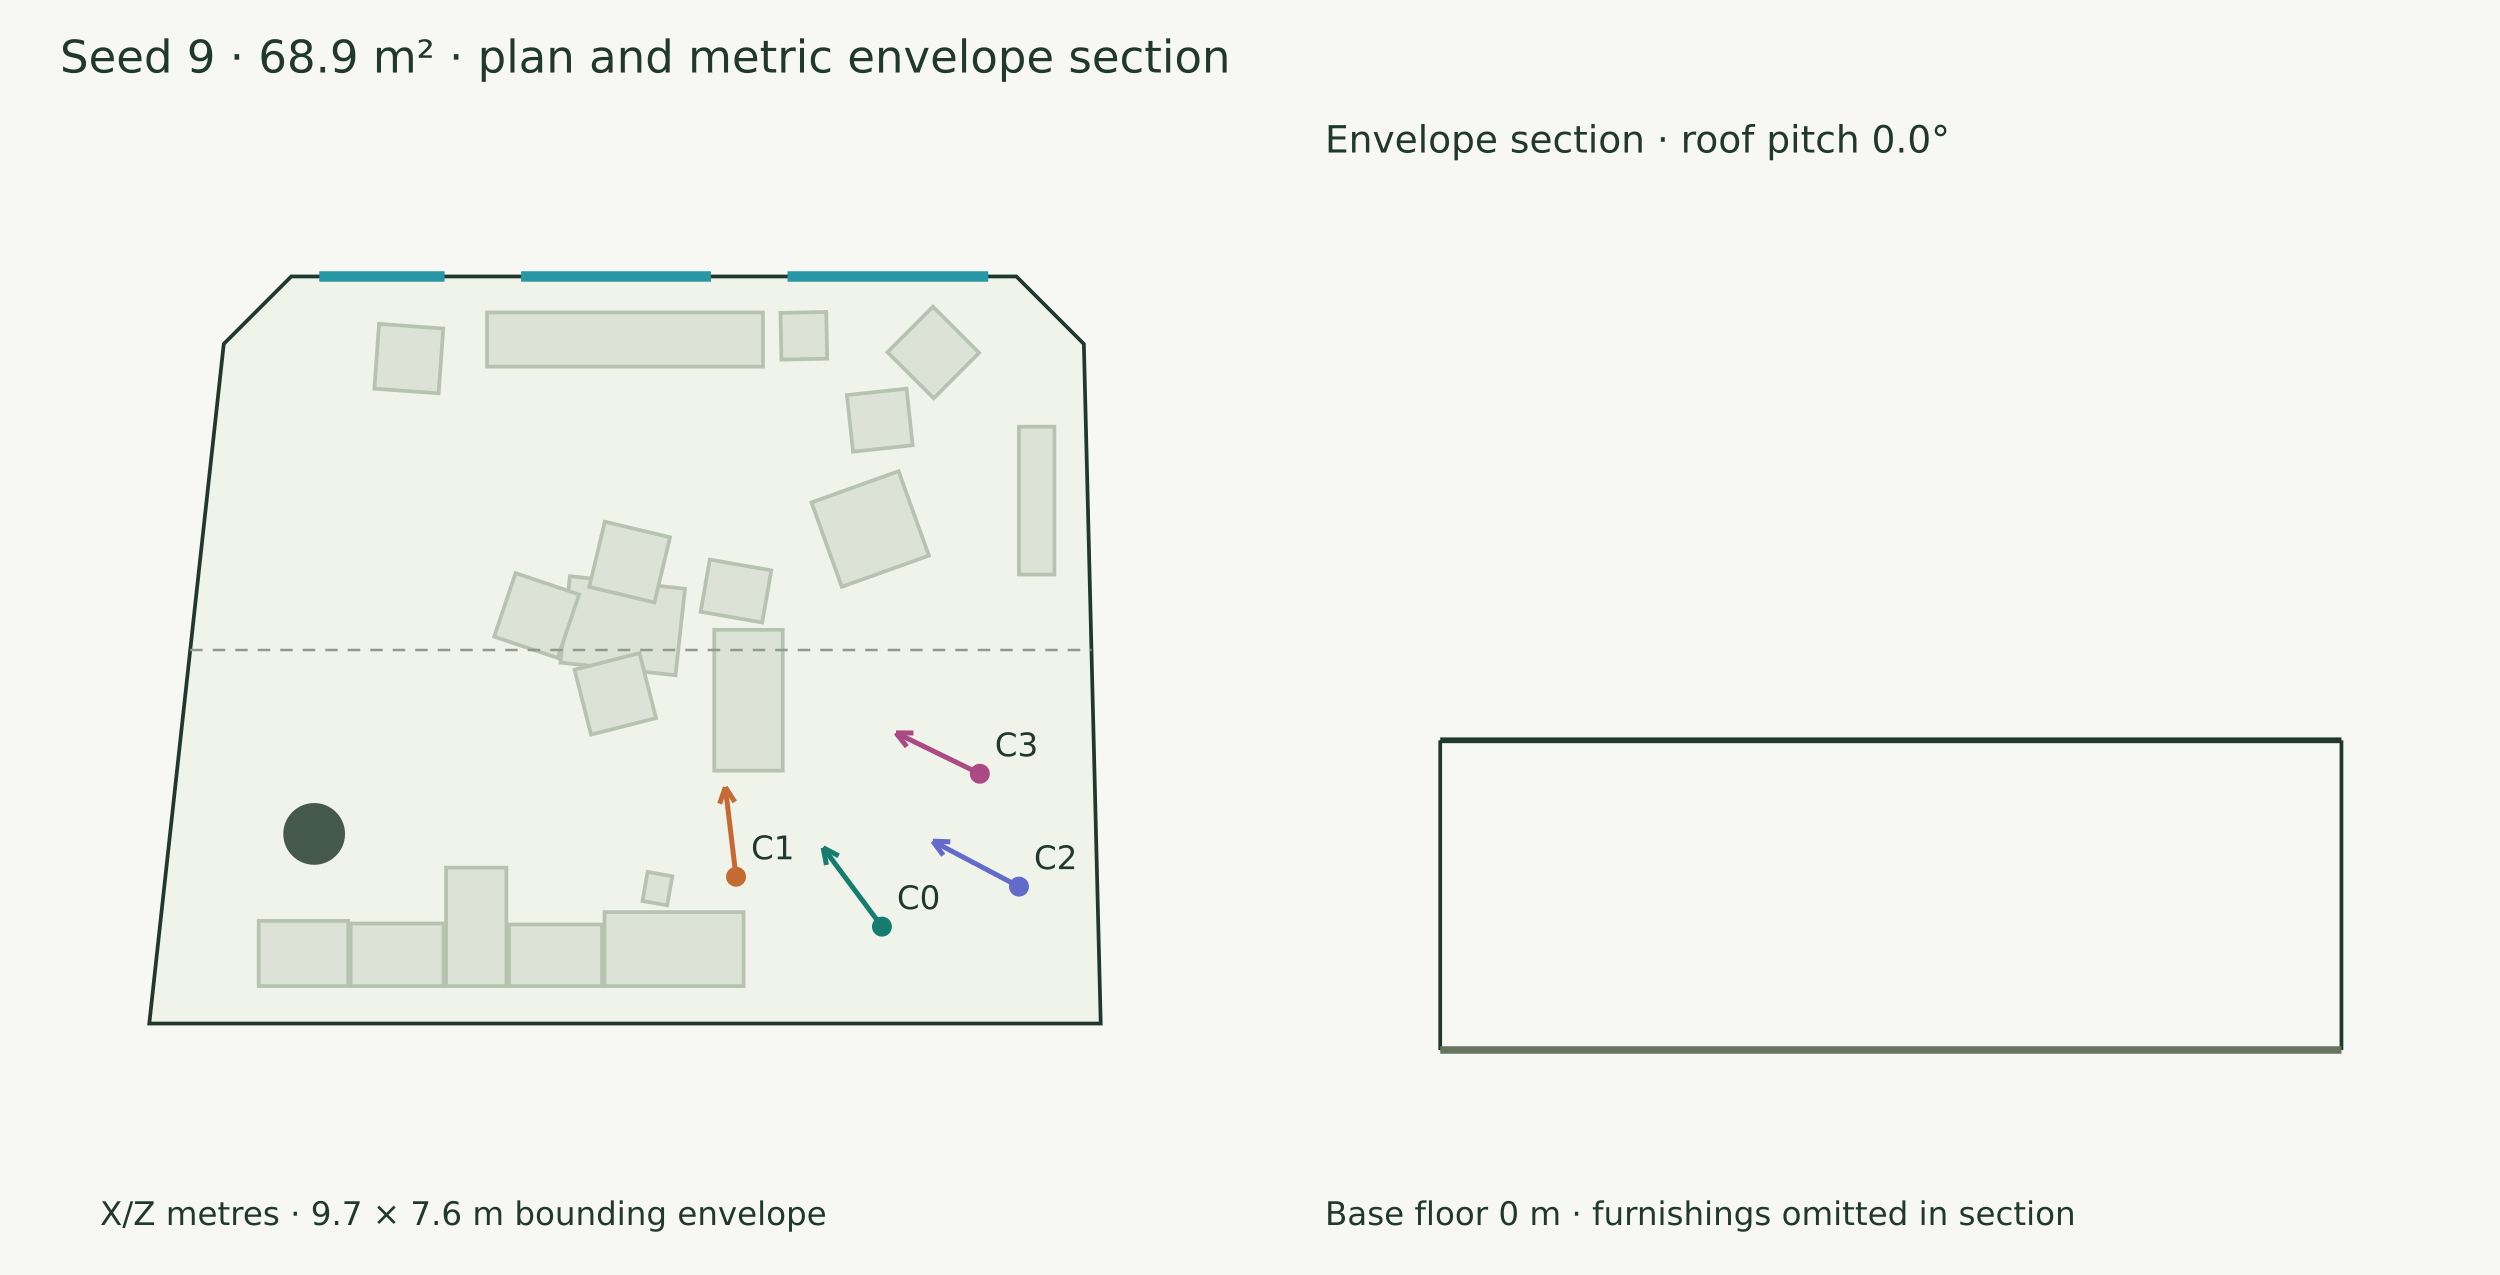
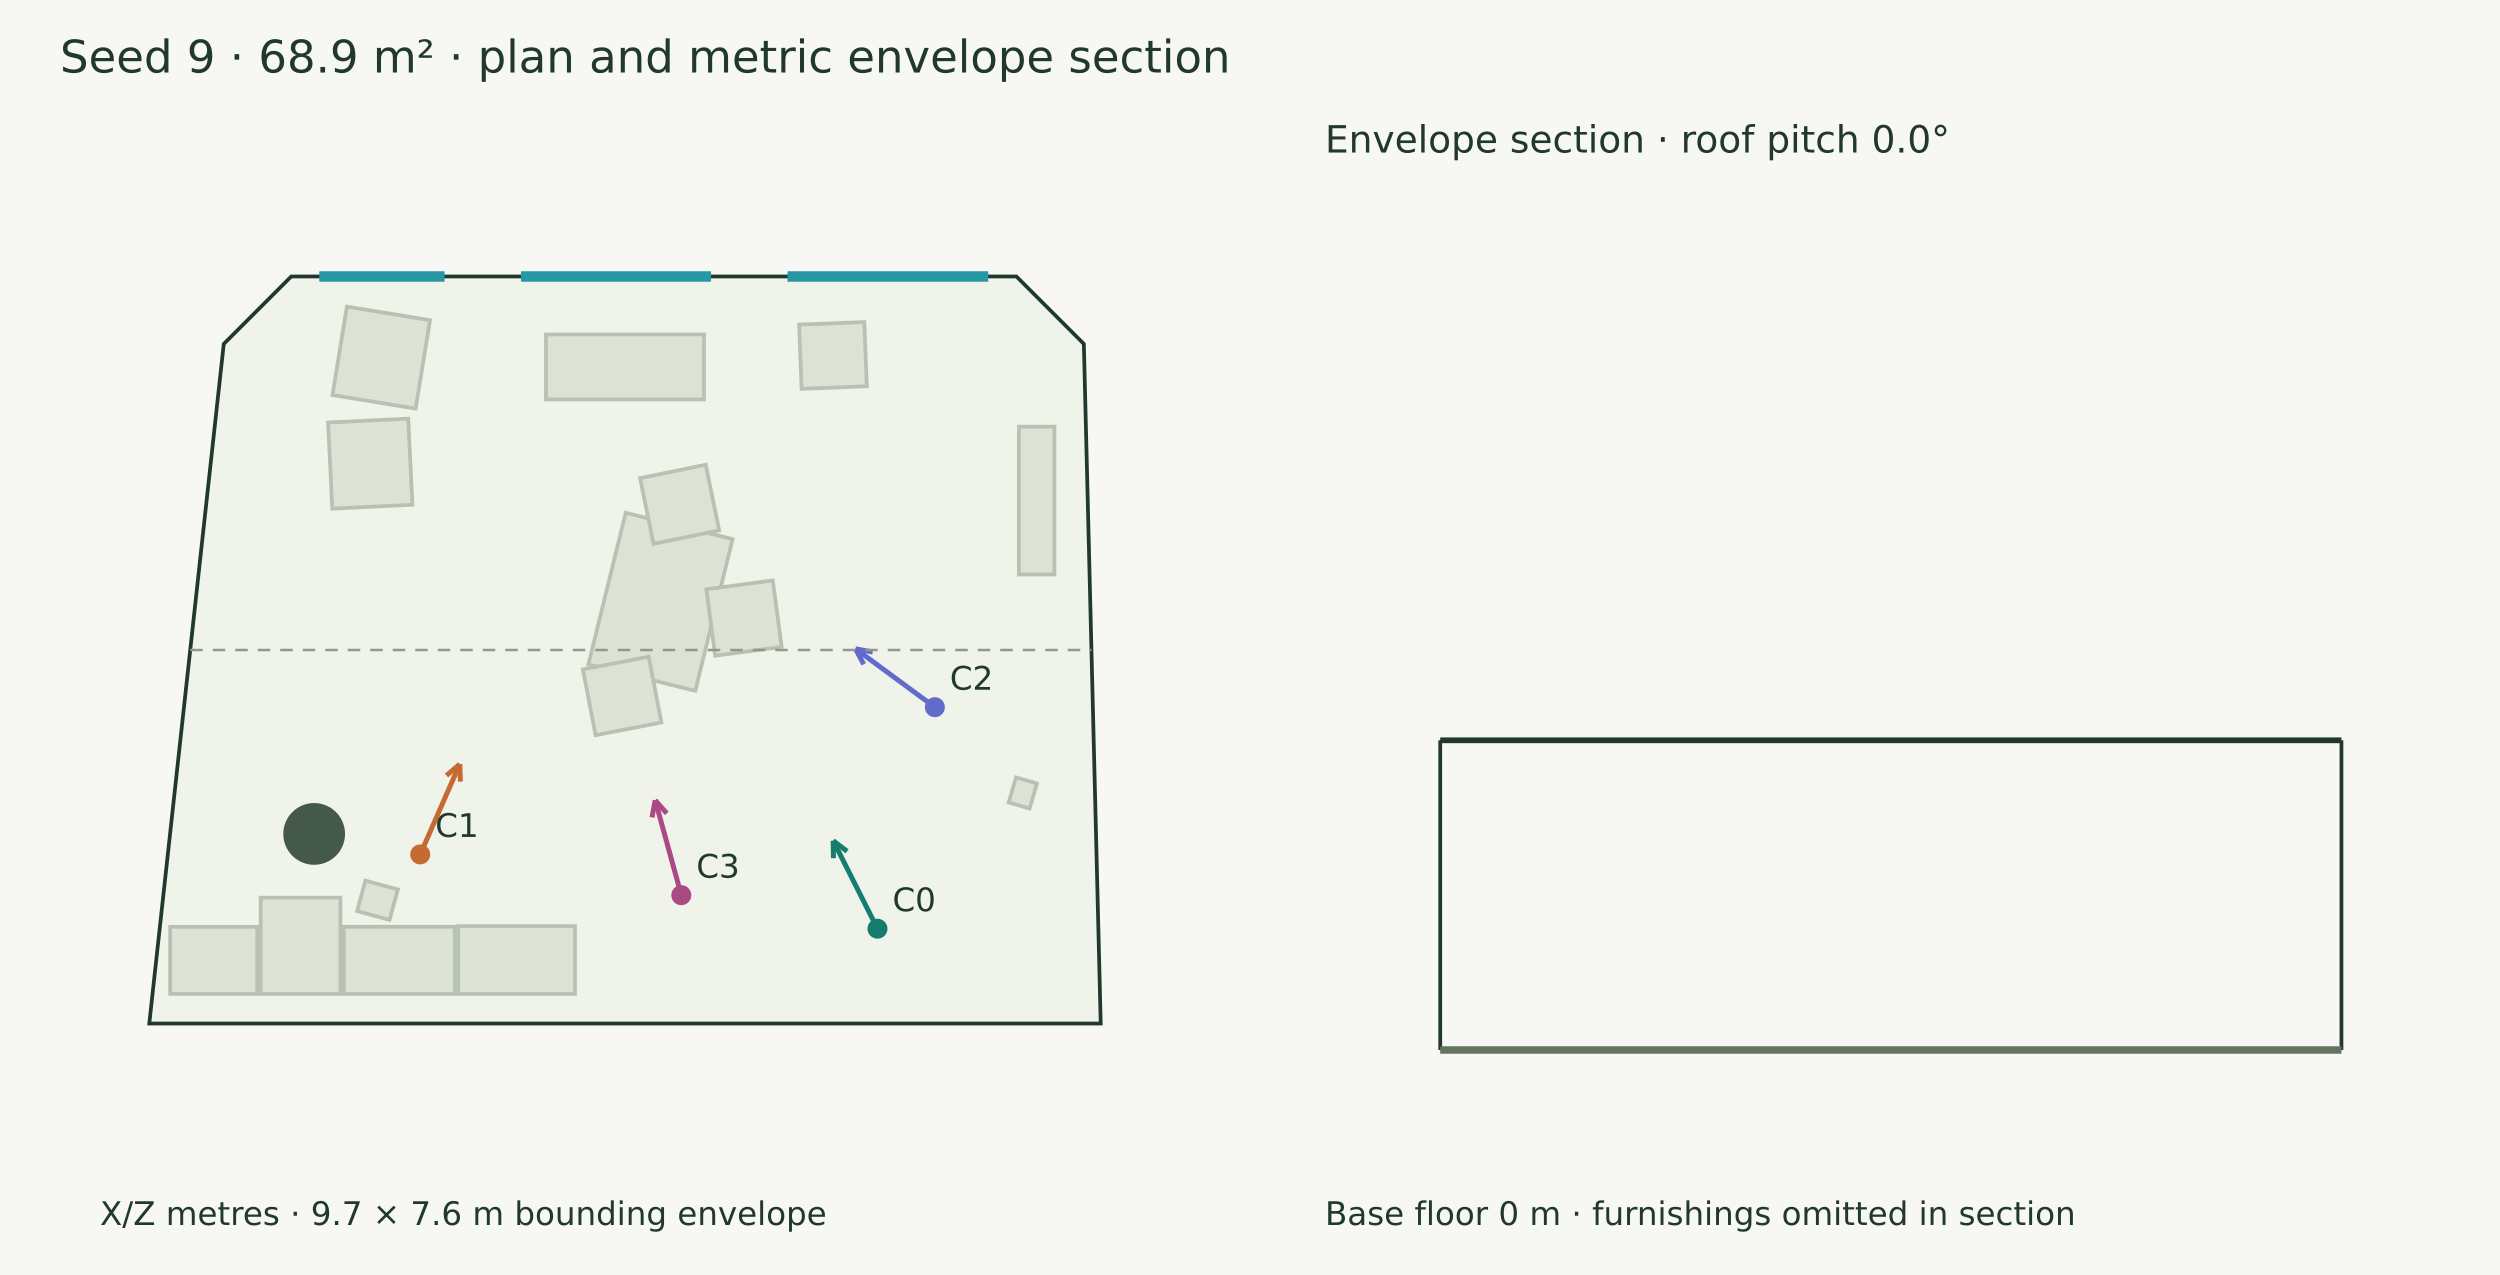
<svg xmlns="http://www.w3.org/2000/svg" width="1000" height="510" viewBox="0 0 1000 510">
  <rect width="100%" height="100%" fill="#f7f8f3" />
  <g font-family="DejaVu Sans" fill="#20382e">
    <text x="24.000" y="29.000" font-size="18">Seed 9 · 68.9 m² · plan and metric envelope section</text>
    <polygon points="116.490,110.592 406.560,110.592 433.541,137.573 440.288,409.408 59.712,409.408 89.509,137.573" fill="#eff3e9" stroke="#20382e" stroke-width="1.5" />
-     <polygon points="297.427,394.427 241.806,394.427 241.806,364.832 297.427,364.832" fill="#dce3d6" stroke="#b7c2b0" stroke-width="1.5" />
-     <polygon points="240.820,394.427 203.558,394.427 203.558,369.795 240.820,369.795" fill="#dce3d6" stroke="#b7c2b0" stroke-width="1.5" />
-     <polygon points="202.573,394.427 178.423,394.427 178.423,347.062 202.573,347.062" fill="#dce3d6" stroke="#b7c2b0" stroke-width="1.5" />
-     <polygon points="177.437,394.427 140.247,394.427 140.247,369.400 177.437,369.400" fill="#dce3d6" stroke="#b7c2b0" stroke-width="1.5" />
-     <polygon points="139.262,394.427 103.482,394.427 103.482,368.349 139.262,368.349" fill="#dce3d6" stroke="#b7c2b0" stroke-width="1.5" />
-     <polygon points="313.090,251.932 313.090,308.261 285.707,308.261 285.707,251.932" fill="#dce3d6" stroke="#b7c2b0" stroke-width="1.5" />
-     <polygon points="227.971,230.468 273.994,235.530 270.192,270.102 224.168,265.040" fill="#dce3d6" stroke="#b7c2b0" stroke-width="1.5" />
-     <polygon points="229.812,267.855 255.794,261.249 262.399,287.231 236.417,293.837" fill="#dce3d6" stroke="#b7c2b0" stroke-width="1.5" />
-     <polygon points="261.772,240.997 235.698,234.761 241.934,208.688 268.007,214.924" fill="#dce3d6" stroke="#b7c2b0" stroke-width="1.5" />
-     <polygon points="231.639,237.796 223.096,263.207 197.685,254.664 206.229,229.253" fill="#dce3d6" stroke="#b7c2b0" stroke-width="1.5" />
-     <polygon points="194.817,124.981 305.183,124.981 305.183,146.665 194.817,146.665" fill="#dce3d6" stroke="#b7c2b0" stroke-width="1.5" />
+     <polygon points="229.981,397.572 183.259,397.572 183.259,370.443 229.981,370.443" fill="#dce3d6" stroke="#b7c2b0" stroke-width="1.5" />
+     <polygon points="181.891,397.572 137.531,397.572 137.531,370.701 181.891,370.701" fill="#dce3d6" stroke="#b7c2b0" stroke-width="1.5" />
+     <polygon points="136.163,397.572 104.275,397.572 104.275,359.062 136.163,359.062" fill="#dce3d6" stroke="#b7c2b0" stroke-width="1.5" />
+     <polygon points="102.907,397.572 68.056,397.572 68.056,370.747 102.907,370.747" fill="#dce3d6" stroke="#b7c2b0" stroke-width="1.5" />
+     <polygon points="218.401,133.787 281.599,133.787 281.599,159.778 218.401,159.778" fill="#dce3d6" stroke="#b7c2b0" stroke-width="1.5" />
+     <polygon points="293.042,215.644 278.107,276.325 235.350,265.802 250.285,205.120" fill="#dce3d6" stroke="#b7c2b0" stroke-width="1.5" />
+     <polygon points="286.072,262.285 282.539,235.710 309.113,232.177 312.647,258.752" fill="#dce3d6" stroke="#b7c2b0" stroke-width="1.5" />
+     <polygon points="233.148,267.754 259.469,262.664 264.560,288.984 238.239,294.075" fill="#dce3d6" stroke="#b7c2b0" stroke-width="1.5" />
+     <polygon points="287.671,212.141 261.410,217.528 256.023,191.266 282.285,185.880" fill="#dce3d6" stroke="#b7c2b0" stroke-width="1.5" />
    <polygon points="421.758,170.668 421.758,229.805 407.566,229.805 407.566,170.668" fill="#dce3d6" stroke="#b7c2b0" stroke-width="1.5" />
-     <polygon points="268.919,350.518 266.876,362.136 257.001,360.399 259.043,348.781" fill="#dce3d6" stroke="#b7c2b0" stroke-width="1.5" />
-     <polygon points="312.179,125.155 330.485,124.769 330.879,143.466 312.573,143.852" fill="#dce3d6" stroke="#b7c2b0" stroke-width="1.5" />
-     <polygon points="151.615,129.566 177.308,131.406 175.452,157.320 149.760,155.480" fill="#dce3d6" stroke="#b7c2b0" stroke-width="1.5" />
-     <polygon points="283.914,223.843 308.517,228.154 304.862,249.009 280.259,244.698" fill="#dce3d6" stroke="#b7c2b0" stroke-width="1.5" />
-     <polygon points="373.174,122.680 391.648,141.131 373.482,159.319 355.009,140.868" fill="#dce3d6" stroke="#b7c2b0" stroke-width="1.5" />
-     <polygon points="341.202,180.665 338.764,158.036 362.618,155.465 365.056,178.094" fill="#dce3d6" stroke="#b7c2b0" stroke-width="1.5" />
-     <polygon points="336.710,234.721 324.605,200.966 359.441,188.473 371.546,222.228" fill="#dce3d6" stroke="#b7c2b0" stroke-width="1.5" />
+     <polygon points="414.765,313.403 411.826,323.432 403.477,320.985 406.416,310.956" fill="#dce3d6" stroke="#b7c2b0" stroke-width="1.5" />
+     <polygon points="159.149,355.781 155.837,367.971 142.848,364.442 146.161,352.252" fill="#dce3d6" stroke="#b7c2b0" stroke-width="1.5" />
+     <polygon points="319.635,129.837 345.725,128.820 346.725,154.506 320.636,155.523" fill="#dce3d6" stroke="#b7c2b0" stroke-width="1.5" />
+     <polygon points="172.013,128.078 166.247,163.445 132.990,158.023 138.756,122.656" fill="#dce3d6" stroke="#b7c2b0" stroke-width="1.5" />
+     <polygon points="132.913,203.461 131.228,169.011 163.285,167.443 164.970,201.894" fill="#dce3d6" stroke="#b7c2b0" stroke-width="1.5" />
    <circle cx="125.665" cy="333.569" r="12.351" fill="#45594a" />
    <path d="M127.799,110.592 L177.741,110.592" stroke="#2797a5" stroke-width="4" fill="none" />
    <path d="M127.799,110.592 L177.741,110.592" stroke="#2797a5" stroke-width="4" fill="none" />
    <path d="M208.489,110.592 L284.337,110.592" stroke="#2797a5" stroke-width="4" fill="none" />
    <path d="M208.489,110.592 L284.337,110.592" stroke="#2797a5" stroke-width="4" fill="none" />
    <path d="M315.085,110.592 L395.251,110.592" stroke="#2797a5" stroke-width="4" fill="none" />
    <path d="M315.085,110.592 L395.251,110.592" stroke="#2797a5" stroke-width="4" fill="none" />
-     <path d="M352.778,370.651 L329.254,339.090" stroke="#147d70" stroke-width="2" fill="none" />
-     <path d="M329.254,339.090 L335.462,342.324" stroke="#147d70" stroke-width="2" fill="none" />
-     <path d="M329.254,339.090 L330.580,345.963" stroke="#147d70" stroke-width="2" fill="none" />
-     <circle cx="352.778" cy="370.651" r="4" fill="#147d70" />
-     <text x="358.778" y="363.651" font-size="13">C0</text>
-     <path d="M294.422,350.697 L290.134,314.868" stroke="#c56a33" stroke-width="2" fill="none" />
-     <path d="M290.134,314.868 L293.906,320.765" stroke="#c56a33" stroke-width="2" fill="none" />
-     <path d="M290.134,314.868 L287.860,321.488" stroke="#c56a33" stroke-width="2" fill="none" />
-     <circle cx="294.422" cy="350.697" r="4" fill="#c56a33" />
-     <text x="300.422" y="343.697" font-size="13">C1</text>
-     <path d="M407.592,354.649 L373.137,336.478" stroke="#626aca" stroke-width="2" fill="none" />
-     <path d="M373.137,336.478 L380.132,336.725" stroke="#626aca" stroke-width="2" fill="none" />
-     <path d="M373.137,336.478 L377.292,342.111" stroke="#626aca" stroke-width="2" fill="none" />
-     <circle cx="407.592" cy="354.649" r="4" fill="#626aca" />
-     <text x="413.592" y="347.649" font-size="13">C2</text>
-     <path d="M391.927,309.507 L358.391,293.160" stroke="#aa4984" stroke-width="2" fill="none" />
-     <path d="M358.391,293.160 L365.391,293.185" stroke="#aa4984" stroke-width="2" fill="none" />
-     <path d="M358.391,293.160 L362.723,298.659" stroke="#aa4984" stroke-width="2" fill="none" />
-     <circle cx="391.927" cy="309.507" r="4" fill="#aa4984" />
-     <text x="397.927" y="302.507" font-size="13">C3</text>
+     <path d="M350.988,371.483 L333.272,336.276" stroke="#147d70" stroke-width="2" fill="none" />
+     <path d="M333.272,336.276 L338.825,340.537" stroke="#147d70" stroke-width="2" fill="none" />
+     <path d="M333.272,336.276 L333.385,343.275" stroke="#147d70" stroke-width="2" fill="none" />
+     <circle cx="350.988" cy="371.483" r="4" fill="#147d70" />
+     <text x="356.988" y="364.483" font-size="13">C0</text>
+     <path d="M168.091,341.764 L183.901,305.662" stroke="#c56a33" stroke-width="2" fill="none" />
+     <path d="M183.901,305.662 L184.161,312.657" stroke="#c56a33" stroke-width="2" fill="none" />
+     <path d="M183.901,305.662 L178.583,310.215" stroke="#c56a33" stroke-width="2" fill="none" />
+     <circle cx="168.091" cy="341.764" r="4" fill="#c56a33" />
+     <text x="174.091" y="334.764" font-size="13">C1</text>
+     <path d="M373.943,282.883 L342.207,259.528" stroke="#626aca" stroke-width="2" fill="none" />
+     <path d="M342.207,259.528 L349.089,260.811" stroke="#626aca" stroke-width="2" fill="none" />
+     <path d="M342.207,259.528 L345.479,265.716" stroke="#626aca" stroke-width="2" fill="none" />
+     <circle cx="373.943" cy="282.883" r="4" fill="#626aca" />
+     <text x="379.943" y="275.883" font-size="13">C2</text>
+     <path d="M272.522,358.074 L262.077,320.088" stroke="#aa4984" stroke-width="2" fill="none" />
+     <path d="M262.077,320.088 L266.684,325.358" stroke="#aa4984" stroke-width="2" fill="none" />
+     <path d="M262.077,320.088 L260.812,326.973" stroke="#aa4984" stroke-width="2" fill="none" />
+     <circle cx="272.522" cy="358.074" r="4" fill="#aa4984" />
+     <text x="278.522" y="351.074" font-size="13">C3</text>
    <text x="40.000" y="490.000" font-size="13">X/Z metres · 9.7 × 7.6 m bounding envelope</text>
    <path d="M76.089,260.000 L436.580,260.000" stroke="#909a8b" stroke-width="1" stroke-dasharray="5 4" fill="none" />
    <path d="M576.089,296.121 L936.580,296.121" stroke="#20382e" stroke-width="2.3" fill="none" />
    <path d="M576.089,420.000 L576.089,296.121" stroke="#20382e" stroke-width="1.5" fill="none" />
    <path d="M936.580,420.000 L936.580,296.121" stroke="#20382e" stroke-width="1.5" fill="none" />
    <path d="M576.089,420.000 L936.580,420.000" stroke="#65745f" stroke-width="3" fill="none" />
    <path d="M576.089,420.000 L576.089,420.000" stroke="#8d9a85" stroke-width="1" fill="none" />
    <path d="M936.580,420.000 L936.580,420.000" stroke="#8d9a85" stroke-width="1" fill="none" />
    <text x="530.000" y="61.000" font-size="15">Envelope section · roof pitch 0.0°</text>
    <text x="530.000" y="490.000" font-size="13">Base floor 0 m · furnishings omitted in section</text>
  </g>
</svg>
